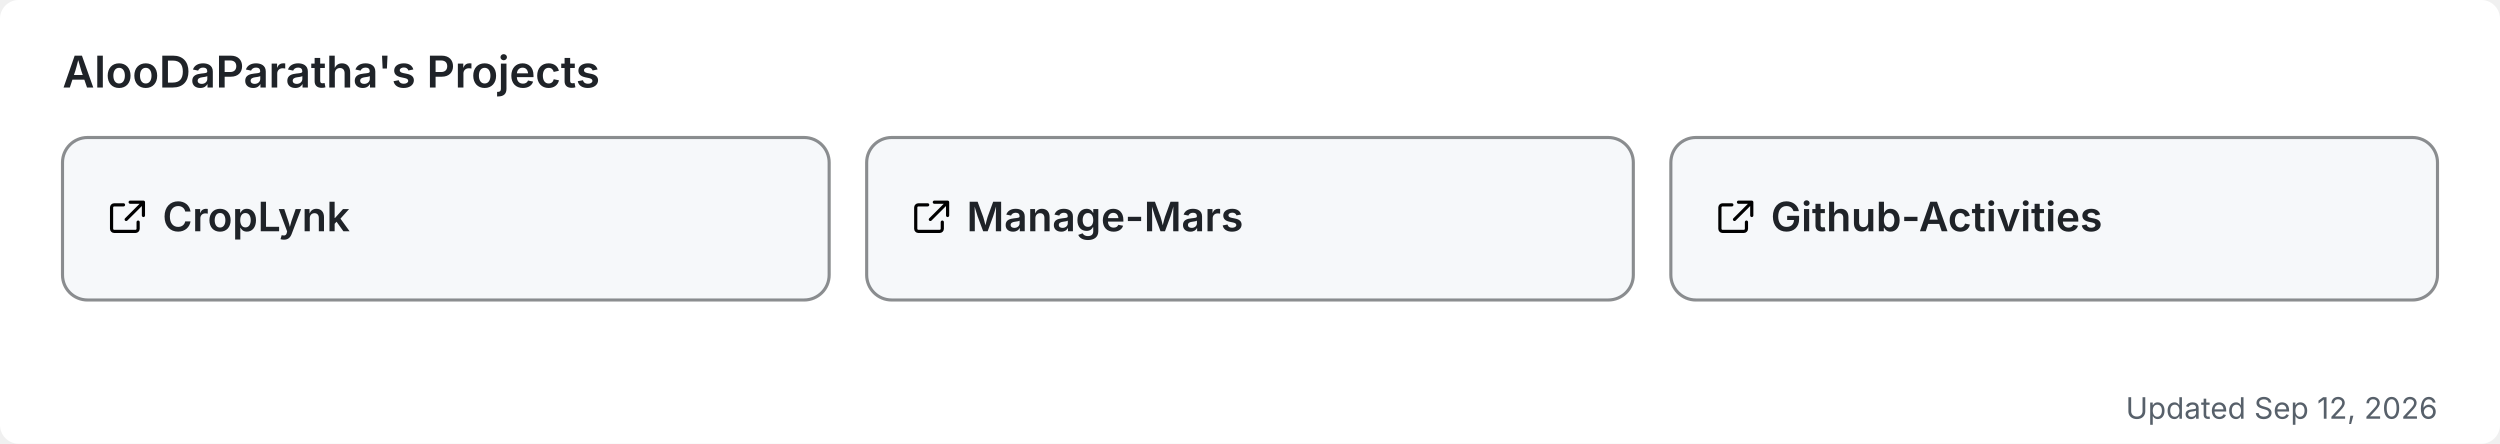
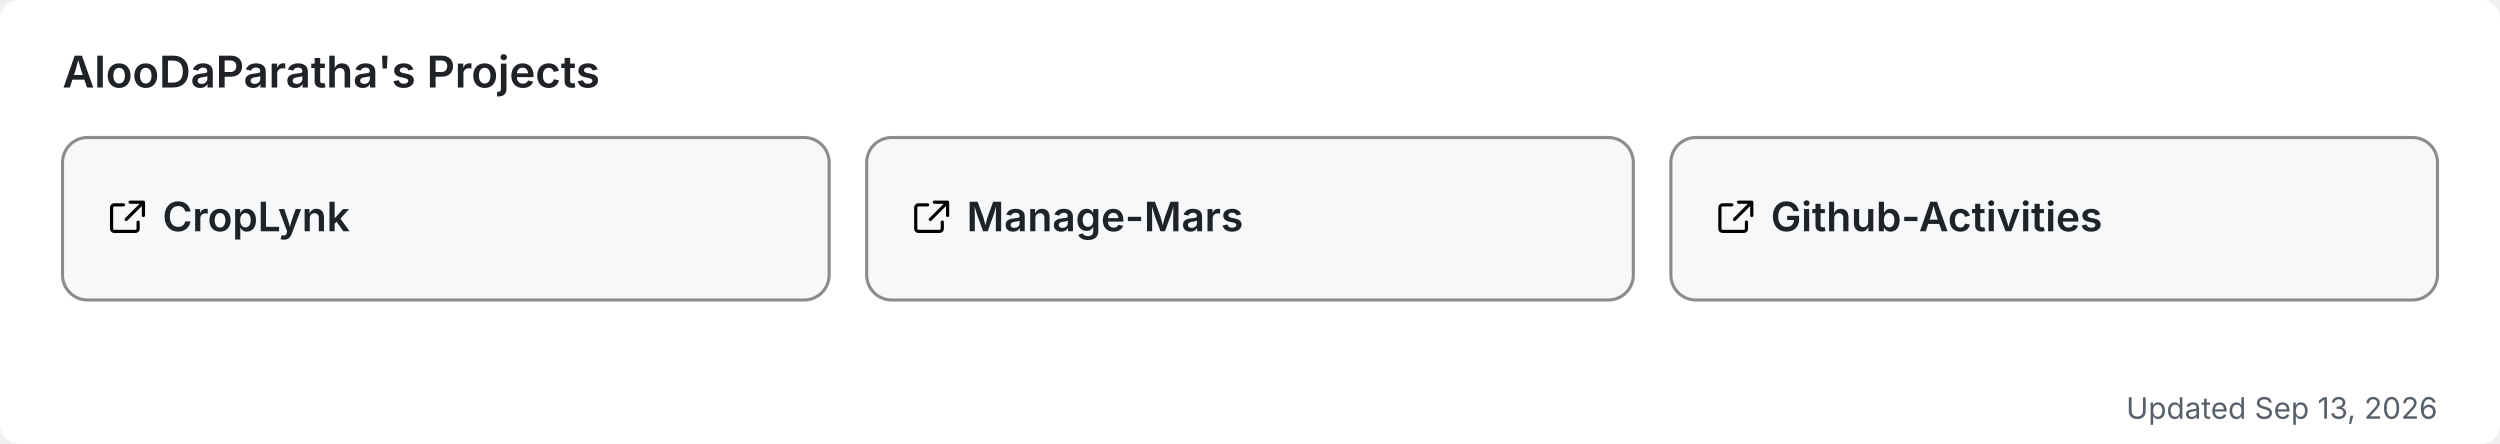
<svg xmlns="http://www.w3.org/2000/svg" width="800" height="142" viewBox="0 0 800 142" role="img" aria-label="AlooDaParatha's pinned GitHub projects">
  <rect width="800" height="142" rx="6" fill="#ffffff" />
  <text x="20" y="28" font-size="14" font-weight="600" fill="#1f2328" font-family="-apple-system,BlinkMacSystemFont,'Segoe UI',sans-serif">AlooDaParatha's Projects</text>
  <a href="https://github.com/AlooDaParatha/CropLynk" target="_blank">
    <g>
      <rect x="20" y="44" width="245.333" height="52" rx="8" fill="#f6f8fa" stroke="rgba(27,31,35,0.5)" stroke-width="1" />
      <g fill="#1f2328" transform="translate(34,63) scale(0.85)">
        <path d="M6.5 3H3a1 1 0 0 0-1 1v8a1 1 0 0 0 1 1h8a1 1 0 0 0 1-1V9.5M9 2h5v5M13.5 2.5l-6 6" fill="none" stroke="currentColor" stroke-width="1.2" stroke-linecap="round" stroke-linejoin="round" />
      </g>
      <text x="52" y="74" font-size="13" font-weight="600" fill="#1f2328" font-family="-apple-system,BlinkMacSystemFont,'Segoe UI',sans-serif">CropLynk</text>
    </g>
  </a>
  <a href="https://github.com/AlooDaParatha/Manage-Mars" target="_blank">
    <g>
      <rect x="277.333" y="44" width="245.333" height="52" rx="8" fill="#f6f8fa" stroke="rgba(27,31,35,0.5)" stroke-width="1" />
      <g fill="#1f2328" transform="translate(291.3333,63) scale(0.85)">
        <path d="M6.5 3H3a1 1 0 0 0-1 1v8a1 1 0 0 0 1 1h8a1 1 0 0 0 1-1V9.5M9 2h5v5M13.5 2.5l-6 6" fill="none" stroke="currentColor" stroke-width="1.2" stroke-linecap="round" stroke-linejoin="round" />
      </g>
      <text x="309.333" y="74" font-size="13" font-weight="600" fill="#1f2328" font-family="-apple-system,BlinkMacSystemFont,'Segoe UI',sans-serif">Manage-Mars</text>
    </g>
  </a>
  <a href="https://github.com/AlooDaParatha/Github-Activities" target="_blank">
    <g>
      <rect x="534.667" y="44" width="245.333" height="52" rx="8" fill="#f6f8fa" stroke="rgba(27,31,35,0.5)" stroke-width="1" />
      <g fill="#1f2328" transform="translate(548.6667,63) scale(0.85)">
        <path d="M6.5 3H3a1 1 0 0 0-1 1v8a1 1 0 0 0 1 1h8a1 1 0 0 0 1-1V9.5M9 2h5v5M13.5 2.5l-6 6" fill="none" stroke="currentColor" stroke-width="1.2" stroke-linecap="round" stroke-linejoin="round" />
      </g>
      <text x="566.667" y="74" font-size="13" font-weight="600" fill="#1f2328" font-family="-apple-system,BlinkMacSystemFont,'Segoe UI',sans-serif">Github-Activities</text>
    </g>
  </a>
-   <text x="780" y="134" font-size="9.5" fill="#57606a" text-anchor="end" font-family="-apple-system,BlinkMacSystemFont,'Segoe UI',sans-serif">Updated Sep 12, 2026</text>
+   <text x="780" y="134" font-size="9.5" fill="#57606a" text-anchor="end" font-family="-apple-system,BlinkMacSystemFont,'Segoe UI',sans-serif">Updated Sep 13, 2026</text>
</svg>
